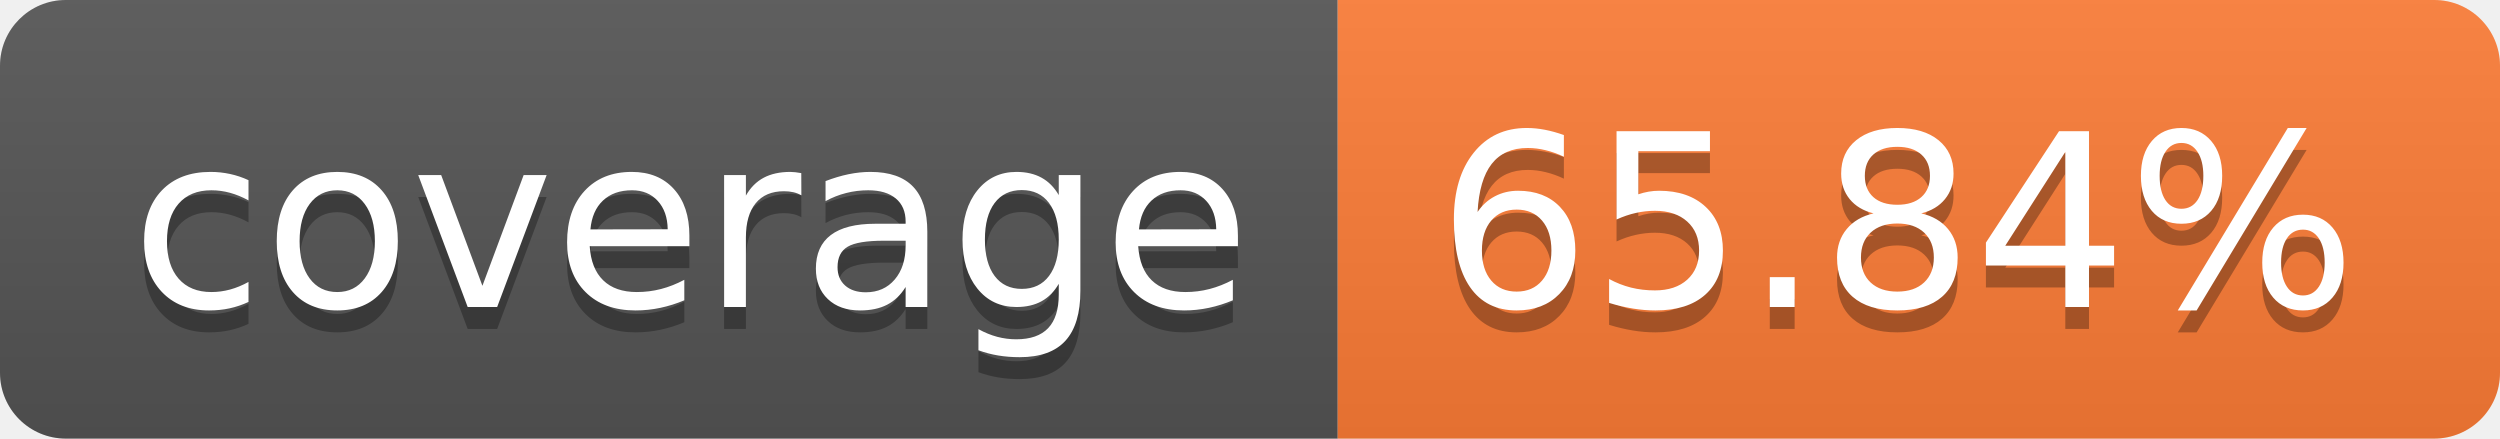
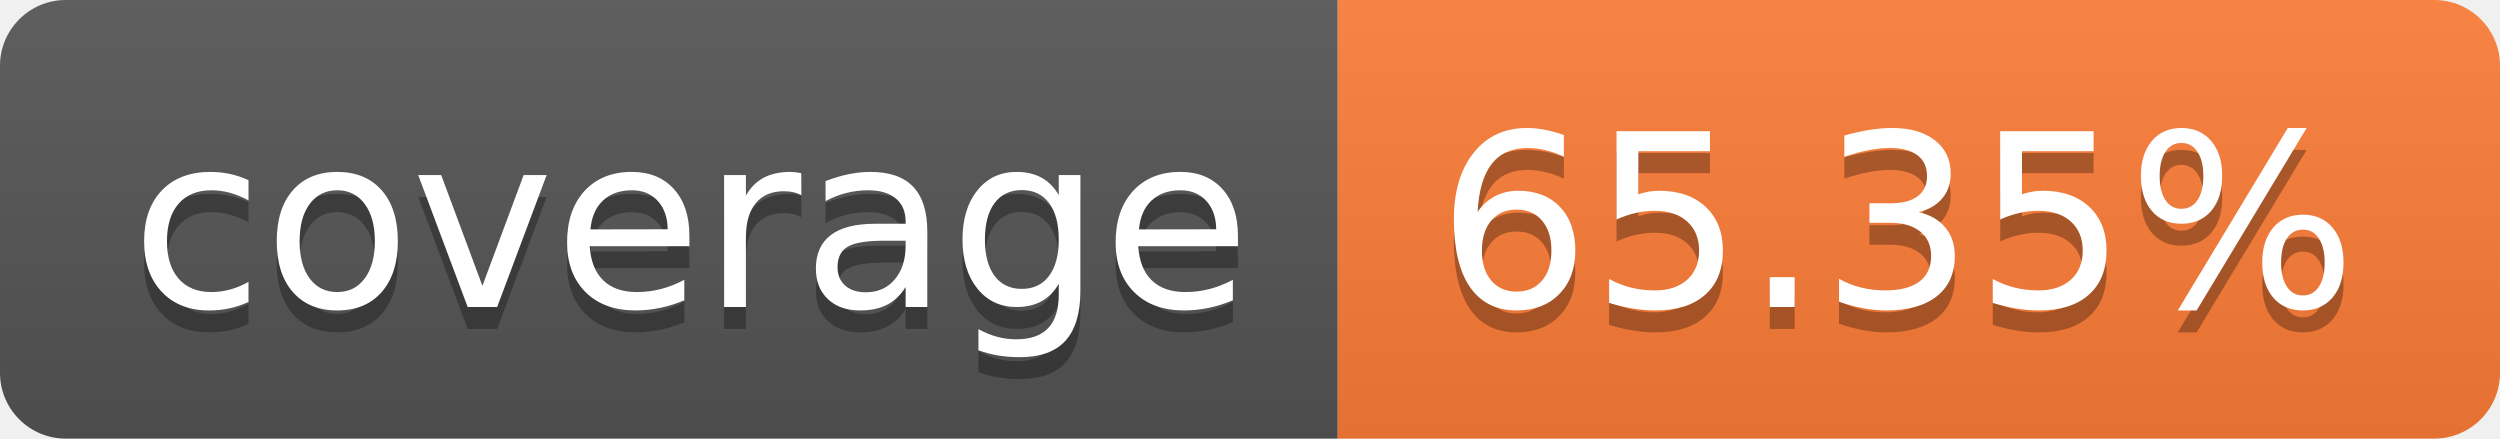
- <svg xmlns="http://www.w3.org/2000/svg" width="114" height="20" role="img" aria-label="coverage: 65.84%">
+ <svg xmlns="http://www.w3.org/2000/svg" width="114" height="20" role="img" aria-label="coverage: 65.35%">
  <linearGradient id="s" x2="0" y2="100%">
    <stop offset="0" stop-color="#bbb" stop-opacity=".1" />
    <stop offset="1" stop-opacity=".1" />
  </linearGradient>
  <clipPath id="r">
    <rect width="114" height="20" rx="3" fill="#fff" />
  </clipPath>
  <g clip-path="url(#r)">
    <rect width="61" height="20" fill="#555" />
    <rect x="61" width="53" height="20" fill="#fe7d37" />
    <rect width="114" height="20" fill="url(#s)" />
  </g>
  <g fill="#fff" text-anchor="middle" font-family="Verdana,Geneva,DejaVu Sans,sans-serif" text-rendering="geometricPrecision" font-size="110">
    <text aria-hidden="true" x="315" y="150" fill="#010101" fill-opacity=".3" transform="scale(.1)" textLength="510">coverage</text>
    <text x="315" y="140" transform="scale(.1)" fill="#fff" textLength="510">coverage</text>
-     <text aria-hidden="true" x="865" y="150" fill="#010101" fill-opacity=".3" transform="scale(.1)" textLength="430">65.84%</text>
-     <text x="865" y="140" transform="scale(.1)" fill="#fff" textLength="430">65.84%</text>
+     <text aria-hidden="true" x="865" y="150" fill="#010101" fill-opacity=".3" transform="scale(.1)" textLength="430">65.35%</text>
+     <text x="865" y="140" transform="scale(.1)" fill="#fff" textLength="430">65.35%</text>
  </g>
</svg>
